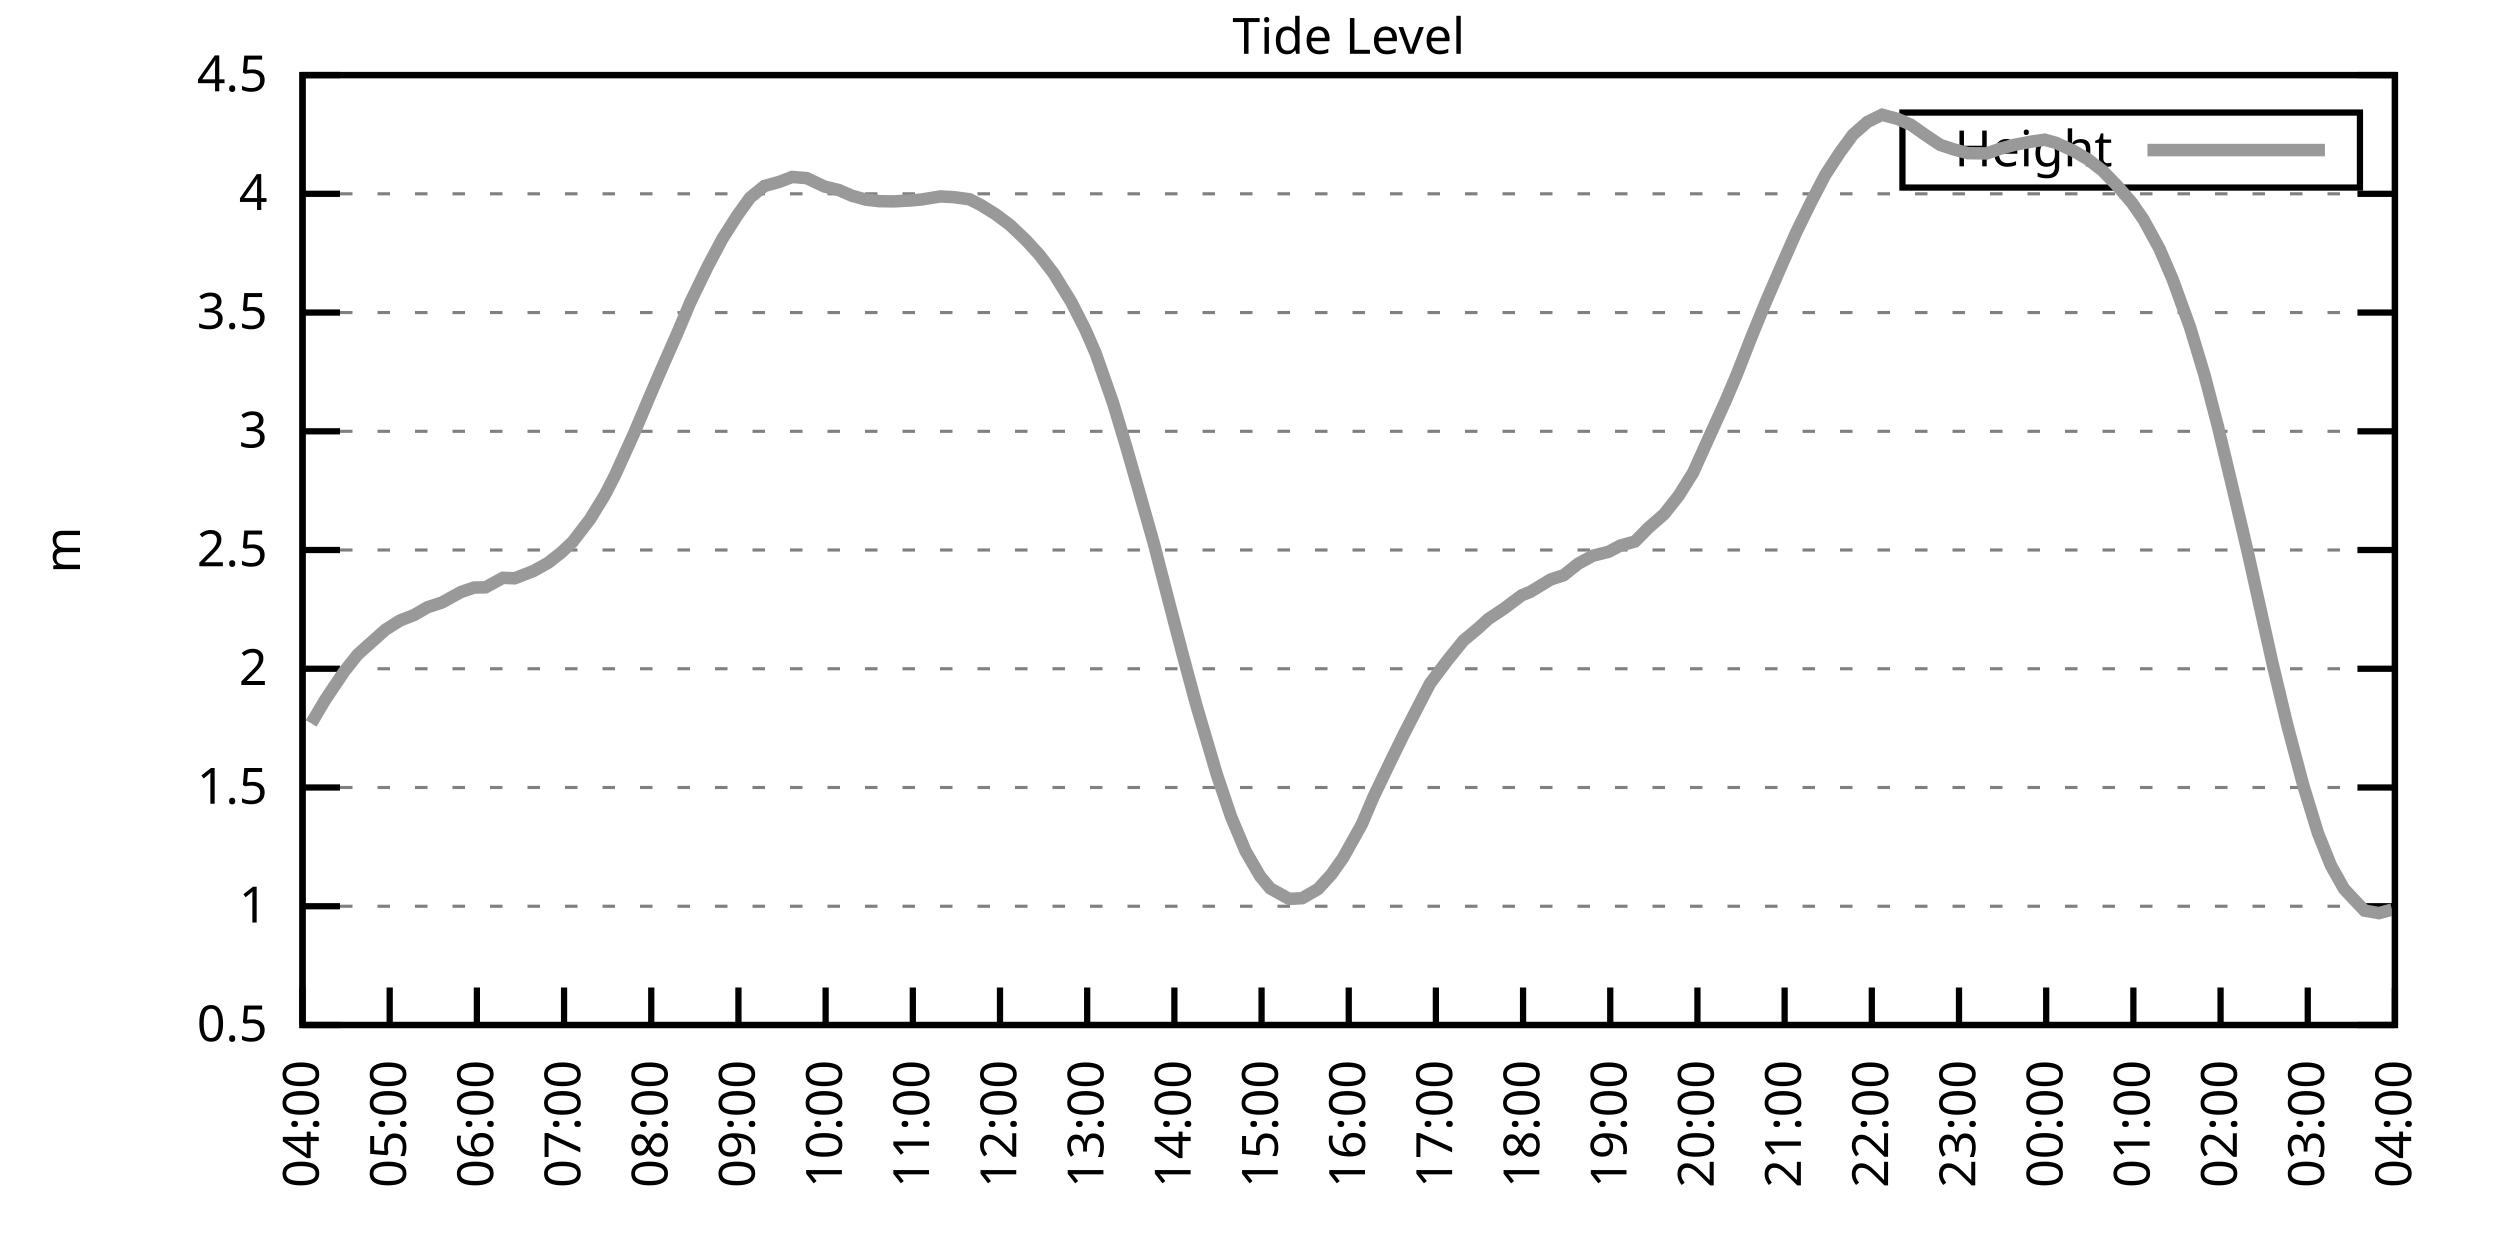
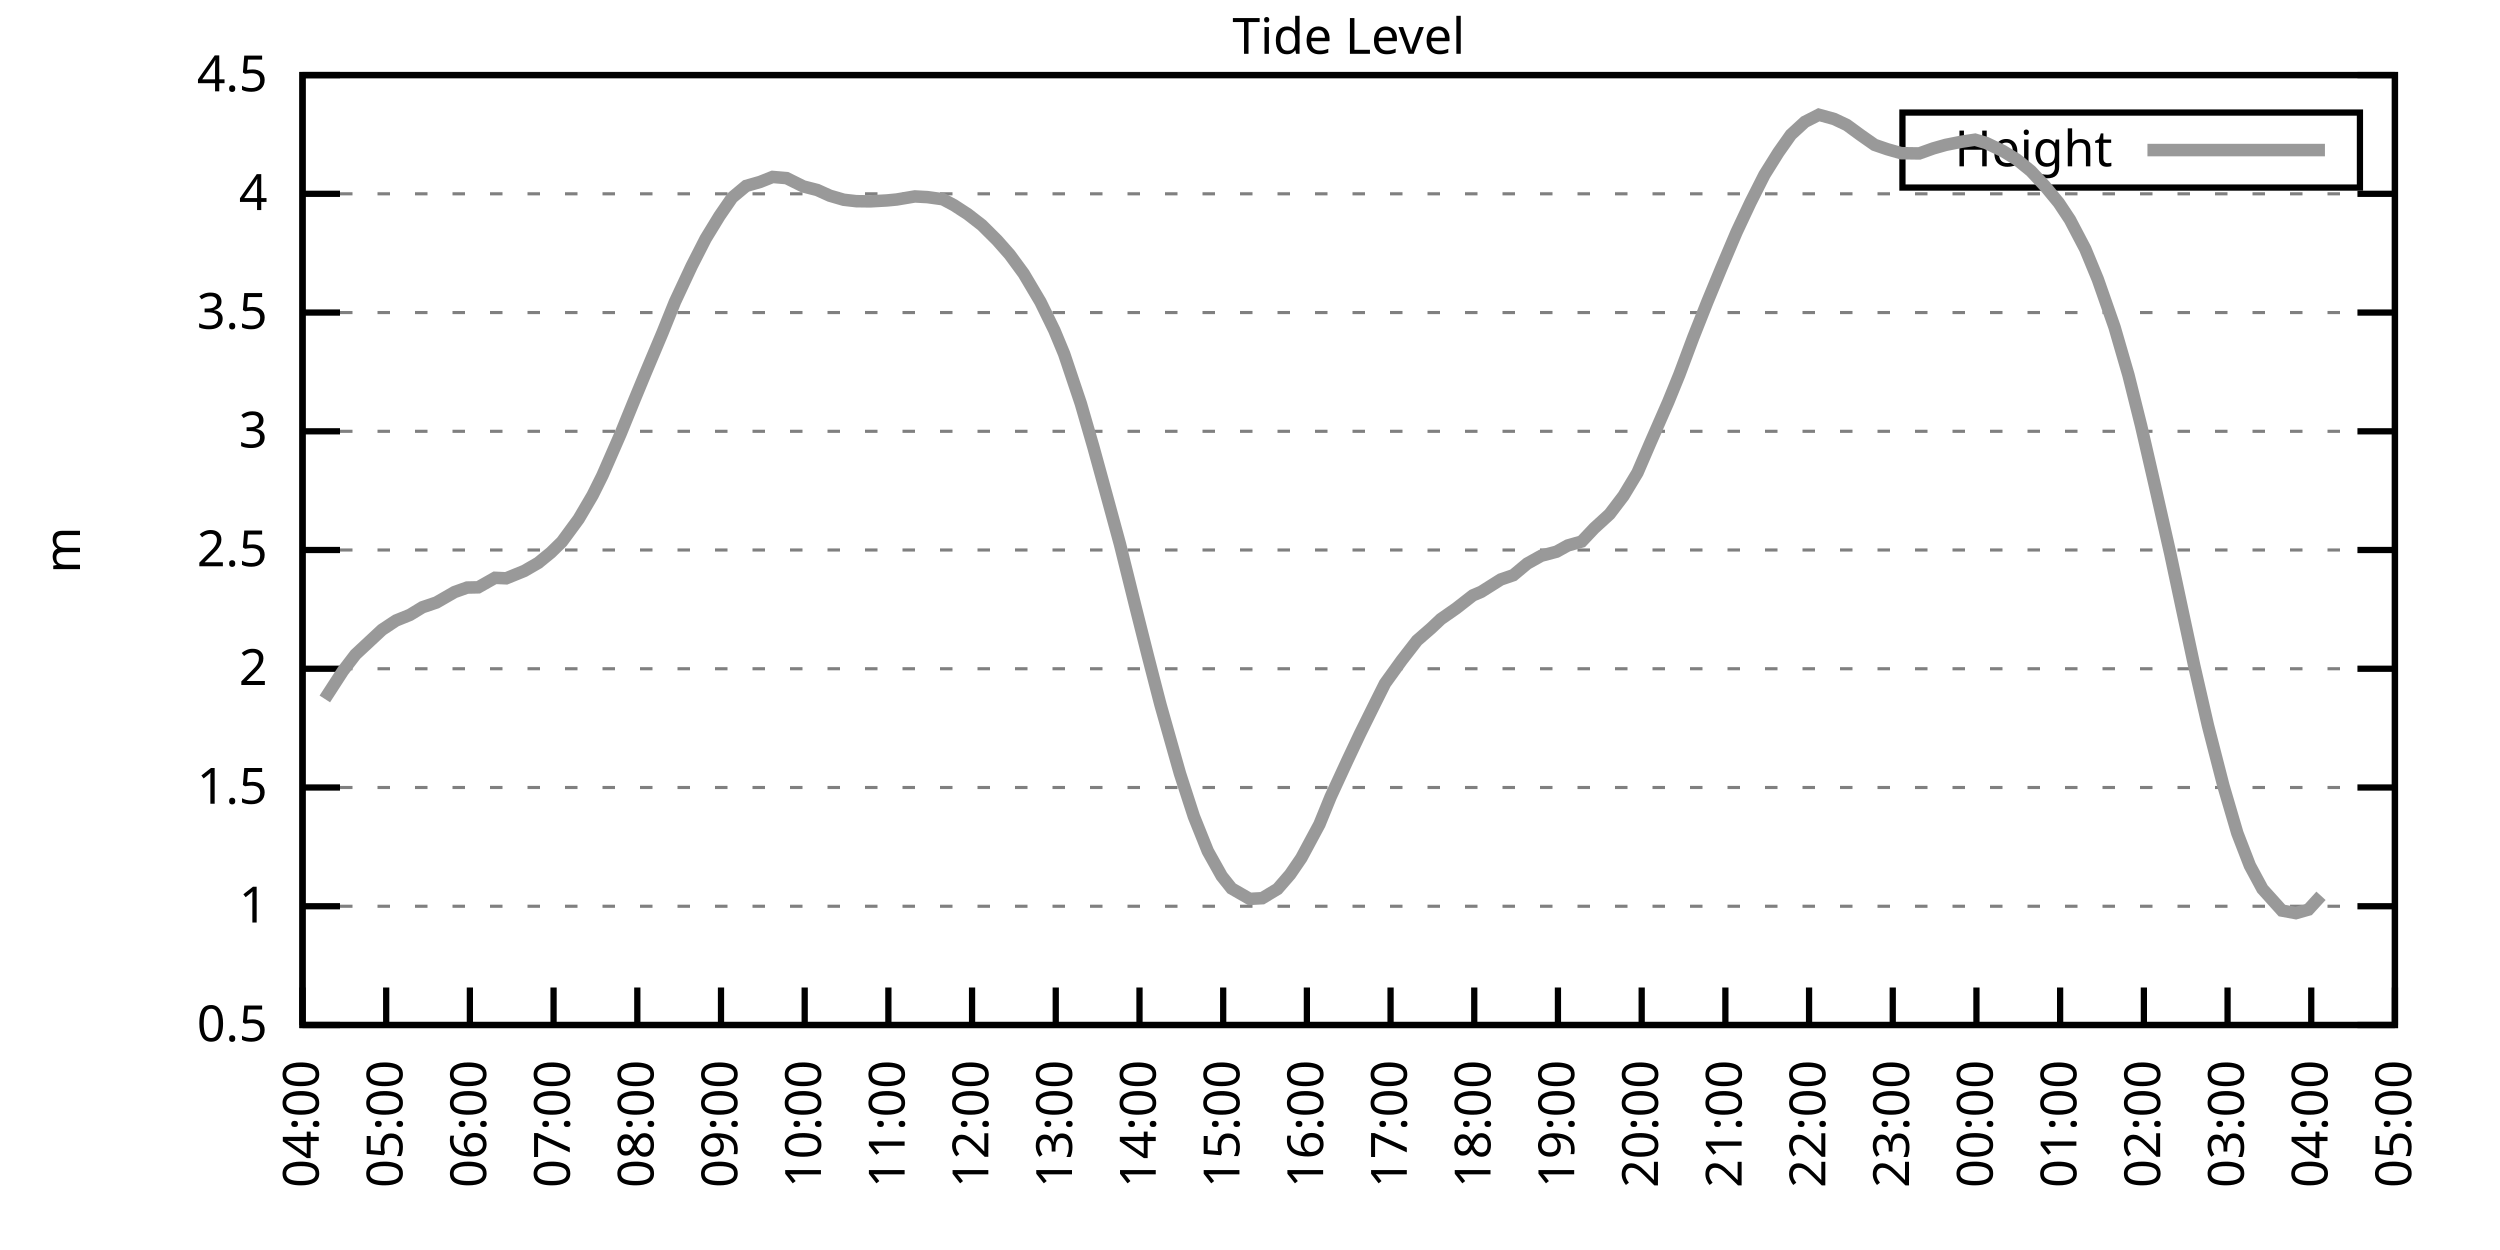
<svg xmlns="http://www.w3.org/2000/svg" xmlns:xlink="http://www.w3.org/1999/xlink" width="400" height="200" viewBox="0 0 400 200">
  <g id="gnuplot_canvas">
    <rect x="0" y="0" width="400" height="200" fill="none" />
    <defs>
      <circle id="gpDot" r="0.5" stroke-width="0.5" stroke="currentColor" />
      <path id="gpPt0" stroke-width="0.333" stroke="currentColor" d="M-1,0 h2 M0,-1 v2" />
      <path id="gpPt1" stroke-width="0.333" stroke="currentColor" d="M-1,-1 L1,1 M1,-1 L-1,1" />
      <path id="gpPt2" stroke-width="0.333" stroke="currentColor" d="M-1,0 L1,0 M0,-1 L0,1 M-1,-1 L1,1 M-1,1 L1,-1" />
      <rect id="gpPt3" stroke-width="0.333" stroke="currentColor" x="-1" y="-1" width="2" height="2" />
      <rect id="gpPt4" stroke-width="0.333" stroke="currentColor" fill="currentColor" x="-1" y="-1" width="2" height="2" />
      <circle id="gpPt5" stroke-width="0.333" stroke="currentColor" cx="0" cy="0" r="1" />
      <use xlink:href="#gpPt5" id="gpPt6" fill="currentColor" stroke="none" />
      <path id="gpPt7" stroke-width="0.333" stroke="currentColor" d="M0,-1.33 L-1.33,0.67 L1.33,0.67 z" />
      <use xlink:href="#gpPt7" id="gpPt8" fill="currentColor" stroke="none" />
      <use xlink:href="#gpPt7" id="gpPt9" stroke="currentColor" transform="rotate(180)" />
      <use xlink:href="#gpPt9" id="gpPt10" fill="currentColor" stroke="none" />
      <use xlink:href="#gpPt3" id="gpPt11" stroke="currentColor" transform="rotate(45)" />
      <use xlink:href="#gpPt11" id="gpPt12" fill="currentColor" stroke="none" />
      <path id="gpPt13" stroke-width="0.333" stroke="currentColor" d="M0,1.330 L1.265,0.411 L0.782,-1.067 L-0.782,-1.076 L-1.265,0.411 z" />
      <use xlink:href="#gpPt13" id="gpPt14" fill="currentColor" stroke="none" />
      <filter id="textbox" filterUnits="objectBoundingBox" x="0" y="0" height="1" width="1">
        <feFlood flood-color="white" flood-opacity="1" result="bgnd" />
        <feComposite in="SourceGraphic" in2="bgnd" operator="atop" />
      </filter>
      <filter id="greybox" filterUnits="objectBoundingBox" x="0" y="0" height="1" width="1">
        <feFlood flood-color="lightgrey" flood-opacity="1" result="grey" />
        <feComposite in="SourceGraphic" in2="grey" operator="atop" />
      </filter>
    </defs>
    <g fill="none" color="white" stroke="currentColor" stroke-width="1.00" stroke-linecap="butt" stroke-linejoin="miter">
</g>
    <g fill="none" color="black" stroke="currentColor" stroke-width="1.00" stroke-linecap="butt" stroke-linejoin="miter">
      <g stroke="none" shape-rendering="crispEdges">
        <polygon fill="rgb(255, 255, 255)" points="48.40,164.00 383.18,164.00 383.18,12.02 48.40,12.02 " />
      </g>
    </g>
    <g fill="none" color="black" stroke="currentColor" stroke-width="1.00" stroke-linecap="butt" stroke-linejoin="miter">
</g>
    <g fill="none" color="black" stroke="black" stroke-width="0.50" stroke-linecap="butt" stroke-linejoin="miter">
</g>
    <g fill="none" color="gray" stroke="currentColor" stroke-width="0.50" stroke-linecap="butt" stroke-linejoin="miter">
      <path stroke="gray" stroke-dasharray="2,4" class="gridline" d="M48.40,164.00 L383.19,164.00  " />
    </g>
    <g fill="none" color="gray" stroke="gray" stroke-width="1.00" stroke-linecap="butt" stroke-linejoin="miter">
</g>
    <g fill="none" color="black" stroke="currentColor" stroke-width="1.00" stroke-linecap="butt" stroke-linejoin="miter">
      <path stroke="black" d="M48.40,164.00 L54.40,164.00 M383.19,164.00 L377.19,164.00  " />
      <g transform="translate(42.80,166.60)" stroke="none" fill="black" font-family="Sans" font-size="8.00" text-anchor="end">
        <text>
          <tspan font-family="Sans"> 0.5</tspan>
        </text>
      </g>
    </g>
    <g fill="none" color="black" stroke="currentColor" stroke-width="1.00" stroke-linecap="butt" stroke-linejoin="miter">
</g>
    <g fill="none" color="black" stroke="black" stroke-width="0.50" stroke-linecap="butt" stroke-linejoin="miter">
</g>
    <g fill="none" color="gray" stroke="currentColor" stroke-width="0.50" stroke-linecap="butt" stroke-linejoin="miter">
      <path stroke="gray" stroke-dasharray="2,4" class="gridline" d="M48.40,145.00 L383.19,145.00  " />
    </g>
    <g fill="none" color="gray" stroke="gray" stroke-width="1.00" stroke-linecap="butt" stroke-linejoin="miter">
</g>
    <g fill="none" color="black" stroke="currentColor" stroke-width="1.00" stroke-linecap="butt" stroke-linejoin="miter">
      <path stroke="black" d="M48.40,145.00 L54.40,145.00 M383.19,145.00 L377.19,145.00  " />
      <g transform="translate(42.80,147.60)" stroke="none" fill="black" font-family="Sans" font-size="8.00" text-anchor="end">
        <text>
          <tspan font-family="Sans"> 1</tspan>
        </text>
      </g>
    </g>
    <g fill="none" color="black" stroke="currentColor" stroke-width="1.00" stroke-linecap="butt" stroke-linejoin="miter">
</g>
    <g fill="none" color="black" stroke="black" stroke-width="0.50" stroke-linecap="butt" stroke-linejoin="miter">
</g>
    <g fill="none" color="gray" stroke="currentColor" stroke-width="0.50" stroke-linecap="butt" stroke-linejoin="miter">
      <path stroke="gray" stroke-dasharray="2,4" class="gridline" d="M48.40,126.00 L383.19,126.00  " />
    </g>
    <g fill="none" color="gray" stroke="gray" stroke-width="1.00" stroke-linecap="butt" stroke-linejoin="miter">
</g>
    <g fill="none" color="black" stroke="currentColor" stroke-width="1.00" stroke-linecap="butt" stroke-linejoin="miter">
      <path stroke="black" d="M48.40,126.00 L54.40,126.00 M383.19,126.00 L377.19,126.00  " />
      <g transform="translate(42.80,128.60)" stroke="none" fill="black" font-family="Sans" font-size="8.00" text-anchor="end">
        <text>
          <tspan font-family="Sans"> 1.5</tspan>
        </text>
      </g>
    </g>
    <g fill="none" color="black" stroke="currentColor" stroke-width="1.00" stroke-linecap="butt" stroke-linejoin="miter">
</g>
    <g fill="none" color="black" stroke="black" stroke-width="0.50" stroke-linecap="butt" stroke-linejoin="miter">
</g>
    <g fill="none" color="gray" stroke="currentColor" stroke-width="0.50" stroke-linecap="butt" stroke-linejoin="miter">
      <path stroke="gray" stroke-dasharray="2,4" class="gridline" d="M48.40,107.00 L383.19,107.00  " />
    </g>
    <g fill="none" color="gray" stroke="gray" stroke-width="1.00" stroke-linecap="butt" stroke-linejoin="miter">
</g>
    <g fill="none" color="black" stroke="currentColor" stroke-width="1.00" stroke-linecap="butt" stroke-linejoin="miter">
      <path stroke="black" d="M48.40,107.00 L54.40,107.00 M383.19,107.00 L377.19,107.00  " />
      <g transform="translate(42.80,109.60)" stroke="none" fill="black" font-family="Sans" font-size="8.00" text-anchor="end">
        <text>
          <tspan font-family="Sans"> 2</tspan>
        </text>
      </g>
    </g>
    <g fill="none" color="black" stroke="currentColor" stroke-width="1.00" stroke-linecap="butt" stroke-linejoin="miter">
</g>
    <g fill="none" color="black" stroke="black" stroke-width="0.50" stroke-linecap="butt" stroke-linejoin="miter">
</g>
    <g fill="none" color="gray" stroke="currentColor" stroke-width="0.50" stroke-linecap="butt" stroke-linejoin="miter">
      <path stroke="gray" stroke-dasharray="2,4" class="gridline" d="M48.40,88.00 L383.19,88.00  " />
    </g>
    <g fill="none" color="gray" stroke="gray" stroke-width="1.00" stroke-linecap="butt" stroke-linejoin="miter">
</g>
    <g fill="none" color="black" stroke="currentColor" stroke-width="1.00" stroke-linecap="butt" stroke-linejoin="miter">
      <path stroke="black" d="M48.40,88.00 L54.40,88.00 M383.19,88.00 L377.19,88.00  " />
      <g transform="translate(42.80,90.60)" stroke="none" fill="black" font-family="Sans" font-size="8.00" text-anchor="end">
        <text>
          <tspan font-family="Sans"> 2.5</tspan>
        </text>
      </g>
    </g>
    <g fill="none" color="black" stroke="currentColor" stroke-width="1.00" stroke-linecap="butt" stroke-linejoin="miter">
</g>
    <g fill="none" color="black" stroke="black" stroke-width="0.50" stroke-linecap="butt" stroke-linejoin="miter">
</g>
    <g fill="none" color="gray" stroke="currentColor" stroke-width="0.50" stroke-linecap="butt" stroke-linejoin="miter">
      <path stroke="gray" stroke-dasharray="2,4" class="gridline" d="M48.40,69.01 L383.19,69.01  " />
    </g>
    <g fill="none" color="gray" stroke="gray" stroke-width="1.00" stroke-linecap="butt" stroke-linejoin="miter">
</g>
    <g fill="none" color="black" stroke="currentColor" stroke-width="1.00" stroke-linecap="butt" stroke-linejoin="miter">
      <path stroke="black" d="M48.40,69.01 L54.40,69.01 M383.19,69.01 L377.19,69.01  " />
      <g transform="translate(42.80,71.61)" stroke="none" fill="black" font-family="Sans" font-size="8.00" text-anchor="end">
        <text>
          <tspan font-family="Sans"> 3</tspan>
        </text>
      </g>
    </g>
    <g fill="none" color="black" stroke="currentColor" stroke-width="1.00" stroke-linecap="butt" stroke-linejoin="miter">
</g>
    <g fill="none" color="black" stroke="black" stroke-width="0.50" stroke-linecap="butt" stroke-linejoin="miter">
</g>
    <g fill="none" color="gray" stroke="currentColor" stroke-width="0.50" stroke-linecap="butt" stroke-linejoin="miter">
      <path stroke="gray" stroke-dasharray="2,4" class="gridline" d="M48.40,50.01 L383.19,50.01  " />
    </g>
    <g fill="none" color="gray" stroke="gray" stroke-width="1.00" stroke-linecap="butt" stroke-linejoin="miter">
</g>
    <g fill="none" color="black" stroke="currentColor" stroke-width="1.00" stroke-linecap="butt" stroke-linejoin="miter">
      <path stroke="black" d="M48.40,50.01 L54.40,50.01 M383.19,50.01 L377.19,50.01  " />
      <g transform="translate(42.80,52.61)" stroke="none" fill="black" font-family="Sans" font-size="8.00" text-anchor="end">
        <text>
          <tspan font-family="Sans"> 3.5</tspan>
        </text>
      </g>
    </g>
    <g fill="none" color="black" stroke="currentColor" stroke-width="1.00" stroke-linecap="butt" stroke-linejoin="miter">
</g>
    <g fill="none" color="black" stroke="black" stroke-width="0.50" stroke-linecap="butt" stroke-linejoin="miter">
</g>
    <g fill="none" color="gray" stroke="currentColor" stroke-width="0.50" stroke-linecap="butt" stroke-linejoin="miter">
      <path stroke="gray" stroke-dasharray="2,4" class="gridline" d="M48.40,31.01 L383.19,31.01  " />
    </g>
    <g fill="none" color="gray" stroke="gray" stroke-width="1.00" stroke-linecap="butt" stroke-linejoin="miter">
</g>
    <g fill="none" color="black" stroke="currentColor" stroke-width="1.00" stroke-linecap="butt" stroke-linejoin="miter">
      <path stroke="black" d="M48.40,31.01 L54.40,31.01 M383.19,31.01 L377.19,31.01  " />
      <g transform="translate(42.80,33.61)" stroke="none" fill="black" font-family="Sans" font-size="8.00" text-anchor="end">
        <text>
          <tspan font-family="Sans"> 4</tspan>
        </text>
      </g>
    </g>
    <g fill="none" color="black" stroke="currentColor" stroke-width="1.00" stroke-linecap="butt" stroke-linejoin="miter">
</g>
    <g fill="none" color="black" stroke="black" stroke-width="0.50" stroke-linecap="butt" stroke-linejoin="miter">
</g>
    <g fill="none" color="gray" stroke="currentColor" stroke-width="0.50" stroke-linecap="butt" stroke-linejoin="miter">
      <path stroke="gray" stroke-dasharray="2,4" class="gridline" d="M48.40,12.01 L383.19,12.01  " />
    </g>
    <g fill="none" color="gray" stroke="gray" stroke-width="1.00" stroke-linecap="butt" stroke-linejoin="miter">
</g>
    <g fill="none" color="black" stroke="currentColor" stroke-width="1.00" stroke-linecap="butt" stroke-linejoin="miter">
      <path stroke="black" d="M48.40,12.01 L54.40,12.01 M383.19,12.01 L377.19,12.01  " />
      <g transform="translate(42.80,14.61)" stroke="none" fill="black" font-family="Sans" font-size="8.00" text-anchor="end">
        <text>
          <tspan font-family="Sans"> 4.5</tspan>
        </text>
      </g>
    </g>
    <g fill="none" color="black" stroke="currentColor" stroke-width="1.00" stroke-linecap="butt" stroke-linejoin="miter">
      <path stroke="black" d="M48.40,164.00 L48.40,158.00  " />
      <g transform="translate(51.00,169.60) rotate(270.00)" stroke="none" fill="black" font-family="Sans" font-size="8.00" text-anchor="end">
        <text>
          <tspan font-family="Sans">04:00</tspan>
        </text>
      </g>
    </g>
    <g fill="none" color="black" stroke="currentColor" stroke-width="1.00" stroke-linecap="butt" stroke-linejoin="miter">
-       <path stroke="black" d="M62.35,164.00 L62.35,158.00  " />
-       <g transform="translate(64.95,169.60) rotate(270.00)" stroke="none" fill="black" font-family="Sans" font-size="8.00" text-anchor="end">
+       <path stroke="black" d="M61.79,164.00 L61.79,158.00  " />
+       <g transform="translate(64.39,169.60) rotate(270.00)" stroke="none" fill="black" font-family="Sans" font-size="8.00" text-anchor="end">
        <text>
          <tspan font-family="Sans">05:00</tspan>
        </text>
      </g>
    </g>
    <g fill="none" color="black" stroke="currentColor" stroke-width="1.00" stroke-linecap="butt" stroke-linejoin="miter">
-       <path stroke="black" d="M76.30,164.00 L76.30,158.00  " />
-       <g transform="translate(78.90,169.60) rotate(270.00)" stroke="none" fill="black" font-family="Sans" font-size="8.00" text-anchor="end">
+       <path stroke="black" d="M75.18,164.00 L75.18,158.00  " />
+       <g transform="translate(77.78,169.60) rotate(270.00)" stroke="none" fill="black" font-family="Sans" font-size="8.00" text-anchor="end">
        <text>
          <tspan font-family="Sans">06:00</tspan>
        </text>
      </g>
    </g>
    <g fill="none" color="black" stroke="currentColor" stroke-width="1.00" stroke-linecap="butt" stroke-linejoin="miter">
-       <path stroke="black" d="M90.25,164.00 L90.25,158.00  " />
-       <g transform="translate(92.85,169.60) rotate(270.00)" stroke="none" fill="black" font-family="Sans" font-size="8.00" text-anchor="end">
+       <path stroke="black" d="M88.57,164.00 L88.57,158.00  " />
+       <g transform="translate(91.17,169.60) rotate(270.00)" stroke="none" fill="black" font-family="Sans" font-size="8.00" text-anchor="end">
        <text>
          <tspan font-family="Sans">07:00</tspan>
        </text>
      </g>
    </g>
    <g fill="none" color="black" stroke="currentColor" stroke-width="1.00" stroke-linecap="butt" stroke-linejoin="miter">
-       <path stroke="black" d="M104.20,164.00 L104.20,158.00  " />
-       <g transform="translate(106.80,169.60) rotate(270.00)" stroke="none" fill="black" font-family="Sans" font-size="8.00" text-anchor="end">
+       <path stroke="black" d="M101.97,164.00 L101.97,158.00  " />
+       <g transform="translate(104.57,169.60) rotate(270.00)" stroke="none" fill="black" font-family="Sans" font-size="8.00" text-anchor="end">
        <text>
          <tspan font-family="Sans">08:00</tspan>
        </text>
      </g>
    </g>
    <g fill="none" color="black" stroke="currentColor" stroke-width="1.00" stroke-linecap="butt" stroke-linejoin="miter">
-       <path stroke="black" d="M118.15,164.00 L118.15,158.00  " />
-       <g transform="translate(120.75,169.60) rotate(270.00)" stroke="none" fill="black" font-family="Sans" font-size="8.00" text-anchor="end">
+       <path stroke="black" d="M115.36,164.00 L115.36,158.00  " />
+       <g transform="translate(117.96,169.60) rotate(270.00)" stroke="none" fill="black" font-family="Sans" font-size="8.00" text-anchor="end">
        <text>
          <tspan font-family="Sans">09:00</tspan>
        </text>
      </g>
    </g>
    <g fill="none" color="black" stroke="currentColor" stroke-width="1.00" stroke-linecap="butt" stroke-linejoin="miter">
-       <path stroke="black" d="M132.10,164.00 L132.10,158.00  " />
-       <g transform="translate(134.70,169.60) rotate(270.00)" stroke="none" fill="black" font-family="Sans" font-size="8.00" text-anchor="end">
+       <path stroke="black" d="M128.75,164.00 L128.75,158.00  " />
+       <g transform="translate(131.35,169.60) rotate(270.00)" stroke="none" fill="black" font-family="Sans" font-size="8.00" text-anchor="end">
        <text>
          <tspan font-family="Sans">10:00</tspan>
        </text>
      </g>
    </g>
    <g fill="none" color="black" stroke="currentColor" stroke-width="1.00" stroke-linecap="butt" stroke-linejoin="miter">
-       <path stroke="black" d="M146.05,164.00 L146.05,158.00  " />
-       <g transform="translate(148.65,169.60) rotate(270.00)" stroke="none" fill="black" font-family="Sans" font-size="8.00" text-anchor="end">
+       <path stroke="black" d="M142.14,164.00 L142.14,158.00  " />
+       <g transform="translate(144.74,169.60) rotate(270.00)" stroke="none" fill="black" font-family="Sans" font-size="8.00" text-anchor="end">
        <text>
          <tspan font-family="Sans">11:00</tspan>
        </text>
      </g>
    </g>
    <g fill="none" color="black" stroke="currentColor" stroke-width="1.00" stroke-linecap="butt" stroke-linejoin="miter">
-       <path stroke="black" d="M160.00,164.00 L160.00,158.00  " />
-       <g transform="translate(162.60,169.60) rotate(270.00)" stroke="none" fill="black" font-family="Sans" font-size="8.00" text-anchor="end">
+       <path stroke="black" d="M155.53,164.00 L155.53,158.00  " />
+       <g transform="translate(158.13,169.60) rotate(270.00)" stroke="none" fill="black" font-family="Sans" font-size="8.00" text-anchor="end">
        <text>
          <tspan font-family="Sans">12:00</tspan>
        </text>
      </g>
    </g>
    <g fill="none" color="black" stroke="currentColor" stroke-width="1.00" stroke-linecap="butt" stroke-linejoin="miter">
-       <path stroke="black" d="M173.95,164.00 L173.95,158.00  " />
-       <g transform="translate(176.55,169.60) rotate(270.00)" stroke="none" fill="black" font-family="Sans" font-size="8.00" text-anchor="end">
+       <path stroke="black" d="M168.92,164.00 L168.92,158.00  " />
+       <g transform="translate(171.52,169.60) rotate(270.00)" stroke="none" fill="black" font-family="Sans" font-size="8.00" text-anchor="end">
        <text>
          <tspan font-family="Sans">13:00</tspan>
        </text>
      </g>
    </g>
    <g fill="none" color="black" stroke="currentColor" stroke-width="1.00" stroke-linecap="butt" stroke-linejoin="miter">
-       <path stroke="black" d="M187.90,164.00 L187.90,158.00  " />
-       <g transform="translate(190.50,169.60) rotate(270.00)" stroke="none" fill="black" font-family="Sans" font-size="8.00" text-anchor="end">
+       <path stroke="black" d="M182.32,164.00 L182.32,158.00  " />
+       <g transform="translate(184.92,169.60) rotate(270.00)" stroke="none" fill="black" font-family="Sans" font-size="8.00" text-anchor="end">
        <text>
          <tspan font-family="Sans">14:00</tspan>
        </text>
      </g>
    </g>
    <g fill="none" color="black" stroke="currentColor" stroke-width="1.00" stroke-linecap="butt" stroke-linejoin="miter">
-       <path stroke="black" d="M201.85,164.00 L201.85,158.00  " />
-       <g transform="translate(204.45,169.60) rotate(270.00)" stroke="none" fill="black" font-family="Sans" font-size="8.00" text-anchor="end">
+       <path stroke="black" d="M195.71,164.00 L195.71,158.00  " />
+       <g transform="translate(198.31,169.60) rotate(270.00)" stroke="none" fill="black" font-family="Sans" font-size="8.00" text-anchor="end">
        <text>
          <tspan font-family="Sans">15:00</tspan>
        </text>
      </g>
    </g>
    <g fill="none" color="black" stroke="currentColor" stroke-width="1.00" stroke-linecap="butt" stroke-linejoin="miter">
-       <path stroke="black" d="M215.80,164.00 L215.80,158.00  " />
-       <g transform="translate(218.40,169.60) rotate(270.00)" stroke="none" fill="black" font-family="Sans" font-size="8.00" text-anchor="end">
+       <path stroke="black" d="M209.10,164.00 L209.10,158.00  " />
+       <g transform="translate(211.70,169.60) rotate(270.00)" stroke="none" fill="black" font-family="Sans" font-size="8.00" text-anchor="end">
        <text>
          <tspan font-family="Sans">16:00</tspan>
        </text>
      </g>
    </g>
    <g fill="none" color="black" stroke="currentColor" stroke-width="1.00" stroke-linecap="butt" stroke-linejoin="miter">
-       <path stroke="black" d="M229.74,164.00 L229.74,158.00  " />
-       <g transform="translate(232.34,169.60) rotate(270.00)" stroke="none" fill="black" font-family="Sans" font-size="8.00" text-anchor="end">
+       <path stroke="black" d="M222.49,164.00 L222.49,158.00  " />
+       <g transform="translate(225.09,169.60) rotate(270.00)" stroke="none" fill="black" font-family="Sans" font-size="8.00" text-anchor="end">
        <text>
          <tspan font-family="Sans">17:00</tspan>
        </text>
      </g>
    </g>
    <g fill="none" color="black" stroke="currentColor" stroke-width="1.00" stroke-linecap="butt" stroke-linejoin="miter">
-       <path stroke="black" d="M243.69,164.00 L243.69,158.00  " />
-       <g transform="translate(246.29,169.60) rotate(270.00)" stroke="none" fill="black" font-family="Sans" font-size="8.00" text-anchor="end">
+       <path stroke="black" d="M235.88,164.00 L235.88,158.00  " />
+       <g transform="translate(238.48,169.60) rotate(270.00)" stroke="none" fill="black" font-family="Sans" font-size="8.00" text-anchor="end">
        <text>
          <tspan font-family="Sans">18:00</tspan>
        </text>
      </g>
    </g>
    <g fill="none" color="black" stroke="currentColor" stroke-width="1.00" stroke-linecap="butt" stroke-linejoin="miter">
-       <path stroke="black" d="M257.64,164.00 L257.64,158.00  " />
-       <g transform="translate(260.24,169.60) rotate(270.00)" stroke="none" fill="black" font-family="Sans" font-size="8.00" text-anchor="end">
+       <path stroke="black" d="M249.27,164.00 L249.27,158.00  " />
+       <g transform="translate(251.87,169.60) rotate(270.00)" stroke="none" fill="black" font-family="Sans" font-size="8.00" text-anchor="end">
        <text>
          <tspan font-family="Sans">19:00</tspan>
        </text>
      </g>
    </g>
    <g fill="none" color="black" stroke="currentColor" stroke-width="1.00" stroke-linecap="butt" stroke-linejoin="miter">
-       <path stroke="black" d="M271.59,164.00 L271.59,158.00  " />
-       <g transform="translate(274.19,169.60) rotate(270.00)" stroke="none" fill="black" font-family="Sans" font-size="8.00" text-anchor="end">
+       <path stroke="black" d="M262.67,164.00 L262.67,158.00  " />
+       <g transform="translate(265.27,169.60) rotate(270.00)" stroke="none" fill="black" font-family="Sans" font-size="8.00" text-anchor="end">
        <text>
          <tspan font-family="Sans">20:00</tspan>
        </text>
      </g>
    </g>
    <g fill="none" color="black" stroke="currentColor" stroke-width="1.00" stroke-linecap="butt" stroke-linejoin="miter">
-       <path stroke="black" d="M285.54,164.00 L285.54,158.00  " />
-       <g transform="translate(288.14,169.60) rotate(270.00)" stroke="none" fill="black" font-family="Sans" font-size="8.00" text-anchor="end">
+       <path stroke="black" d="M276.06,164.00 L276.06,158.00  " />
+       <g transform="translate(278.66,169.60) rotate(270.00)" stroke="none" fill="black" font-family="Sans" font-size="8.00" text-anchor="end">
        <text>
          <tspan font-family="Sans">21:00</tspan>
        </text>
      </g>
    </g>
    <g fill="none" color="black" stroke="currentColor" stroke-width="1.00" stroke-linecap="butt" stroke-linejoin="miter">
-       <path stroke="black" d="M299.49,164.00 L299.49,158.00  " />
-       <g transform="translate(302.09,169.60) rotate(270.00)" stroke="none" fill="black" font-family="Sans" font-size="8.00" text-anchor="end">
+       <path stroke="black" d="M289.45,164.00 L289.45,158.00  " />
+       <g transform="translate(292.05,169.60) rotate(270.00)" stroke="none" fill="black" font-family="Sans" font-size="8.00" text-anchor="end">
        <text>
          <tspan font-family="Sans">22:00</tspan>
        </text>
      </g>
    </g>
    <g fill="none" color="black" stroke="currentColor" stroke-width="1.00" stroke-linecap="butt" stroke-linejoin="miter">
-       <path stroke="black" d="M313.44,164.00 L313.44,158.00  " />
-       <g transform="translate(316.04,169.60) rotate(270.00)" stroke="none" fill="black" font-family="Sans" font-size="8.00" text-anchor="end">
+       <path stroke="black" d="M302.84,164.00 L302.84,158.00  " />
+       <g transform="translate(305.44,169.60) rotate(270.00)" stroke="none" fill="black" font-family="Sans" font-size="8.00" text-anchor="end">
        <text>
          <tspan font-family="Sans">23:00</tspan>
        </text>
      </g>
    </g>
    <g fill="none" color="black" stroke="currentColor" stroke-width="1.00" stroke-linecap="butt" stroke-linejoin="miter">
-       <path stroke="black" d="M327.39,164.00 L327.39,158.00  " />
-       <g transform="translate(329.99,169.60) rotate(270.00)" stroke="none" fill="black" font-family="Sans" font-size="8.00" text-anchor="end">
+       <path stroke="black" d="M316.23,164.00 L316.23,158.00  " />
+       <g transform="translate(318.83,169.60) rotate(270.00)" stroke="none" fill="black" font-family="Sans" font-size="8.00" text-anchor="end">
        <text>
          <tspan font-family="Sans">00:00</tspan>
        </text>
      </g>
    </g>
    <g fill="none" color="black" stroke="currentColor" stroke-width="1.00" stroke-linecap="butt" stroke-linejoin="miter">
-       <path stroke="black" d="M341.34,164.00 L341.34,158.00  " />
-       <g transform="translate(343.94,169.60) rotate(270.00)" stroke="none" fill="black" font-family="Sans" font-size="8.00" text-anchor="end">
+       <path stroke="black" d="M329.62,164.00 L329.62,158.00  " />
+       <g transform="translate(332.22,169.60) rotate(270.00)" stroke="none" fill="black" font-family="Sans" font-size="8.00" text-anchor="end">
        <text>
          <tspan font-family="Sans">01:00</tspan>
        </text>
      </g>
    </g>
    <g fill="none" color="black" stroke="currentColor" stroke-width="1.00" stroke-linecap="butt" stroke-linejoin="miter">
-       <path stroke="black" d="M355.29,164.00 L355.29,158.00  " />
-       <g transform="translate(357.89,169.60) rotate(270.00)" stroke="none" fill="black" font-family="Sans" font-size="8.00" text-anchor="end">
+       <path stroke="black" d="M343.02,164.00 L343.02,158.00  " />
+       <g transform="translate(345.62,169.60) rotate(270.00)" stroke="none" fill="black" font-family="Sans" font-size="8.00" text-anchor="end">
        <text>
          <tspan font-family="Sans">02:00</tspan>
        </text>
      </g>
    </g>
    <g fill="none" color="black" stroke="currentColor" stroke-width="1.00" stroke-linecap="butt" stroke-linejoin="miter">
-       <path stroke="black" d="M369.24,164.00 L369.24,158.00  " />
-       <g transform="translate(371.84,169.60) rotate(270.00)" stroke="none" fill="black" font-family="Sans" font-size="8.00" text-anchor="end">
+       <path stroke="black" d="M356.41,164.00 L356.41,158.00  " />
+       <g transform="translate(359.01,169.60) rotate(270.00)" stroke="none" fill="black" font-family="Sans" font-size="8.00" text-anchor="end">
        <text>
          <tspan font-family="Sans">03:00</tspan>
+         </text>
+       </g>
+     </g>
+     <g fill="none" color="black" stroke="currentColor" stroke-width="1.00" stroke-linecap="butt" stroke-linejoin="miter">
+       <path stroke="black" d="M369.80,164.00 L369.80,158.00  " />
+       <g transform="translate(372.40,169.60) rotate(270.00)" stroke="none" fill="black" font-family="Sans" font-size="8.00" text-anchor="end">
+         <text>
+           <tspan font-family="Sans">04:00</tspan>
        </text>
      </g>
    </g>
    <g fill="none" color="black" stroke="currentColor" stroke-width="1.00" stroke-linecap="butt" stroke-linejoin="miter">
      <path stroke="black" d="M383.19,164.00 L383.19,158.00  " />
      <g transform="translate(385.79,169.60) rotate(270.00)" stroke="none" fill="black" font-family="Sans" font-size="8.00" text-anchor="end">
        <text>
-           <tspan font-family="Sans">04:00</tspan>
+           <tspan font-family="Sans">05:00</tspan>
        </text>
      </g>
    </g>
    <g fill="none" color="black" stroke="currentColor" stroke-width="1.00" stroke-linecap="butt" stroke-linejoin="miter">
</g>
    <g fill="none" color="black" stroke="currentColor" stroke-width="1.00" stroke-linecap="butt" stroke-linejoin="miter">
      <path stroke="black" d="M48.40,12.01 L48.40,164.00 L383.19,164.00 L383.19,12.01 L48.40,12.01 Z  " />
    </g>
    <g fill="none" color="black" stroke="currentColor" stroke-width="1.00" stroke-linecap="butt" stroke-linejoin="miter">
</g>
    <g fill="none" color="black" stroke="currentColor" stroke-width="1.00" stroke-linecap="butt" stroke-linejoin="miter">
      <path stroke="black" d="M304.39,30.01 L304.39,18.01 L377.59,18.01 L377.59,30.01 L304.39,30.01 Z  " />
    </g>
    <g id="Tide_level_plot_1">
      <g fill="none" color="white" stroke="black" stroke-width="2.00" stroke-linecap="butt" stroke-linejoin="miter">
</g>
      <g fill="none" color="black" stroke="currentColor" stroke-width="2.00" stroke-linecap="butt" stroke-linejoin="miter">
        <g transform="translate(337.99,26.61)" stroke="none" fill="black" font-family="Sans" font-size="8.00" text-anchor="end">
          <text>
            <tspan font-family="Sans">Height</tspan>
          </text>
        </g>
      </g>
      <g fill="none" color="black" stroke="currentColor" stroke-width="2.00" stroke-linecap="butt" stroke-linejoin="miter">
-         <path stroke="rgb(153, 153, 153)" d="M343.59,24.01 L371.99,24.01 M49.79,115.74 L52.12,111.83 L55.14,107.35 L57.23,104.72 L61.65,100.77 L63.98,99.29   L66.30,98.38 L68.39,97.16 L70.72,96.40 L73.74,94.73 L75.83,94.01 L77.69,93.97 L80.48,92.45 L82.34,92.53   L85.37,91.35 L87.69,90.06 L89.78,88.42 L91.64,86.68 L94.43,83.03 L96.76,79.23 L98.39,76.07 L101.41,69.42   L103.73,63.95 L105.59,59.62 L108.38,53.28 L110.48,48.30 L113.27,42.56 L115.59,38.19 L117.92,34.54 L120.01,31.62   L122.33,29.75 L124.66,29.11 L126.75,28.31 L129.08,28.50 L131.87,29.83 L134.19,30.40 L136.28,31.31 L138.61,31.96   L140.70,32.19 L143.02,32.22 L145.81,32.07 L147.44,31.92 L150.46,31.43 L152.56,31.54 L155.11,31.88 L156.97,32.83   L159.30,34.28 L161.62,36.02 L164.18,38.46 L166.27,40.74 L168.60,43.78 L171.39,48.30 L173.71,52.86 L175.34,56.62   L178.13,64.60 L180.22,71.55 L182.55,79.68 L184.64,87.06 L187.20,96.97 L189.29,104.95 L191.38,112.70 L194.64,123.76   L196.96,130.64 L199.29,136.19 L201.61,140.18 L203.24,142.15 L206.26,143.82 L208.36,143.71 L210.91,142.23 L213.01,139.91   L214.87,137.29 L217.89,131.89 L219.75,127.52 L222.54,121.71 L224.63,117.45 L227.19,112.48 L228.81,109.36 L231.60,105.64   L234.16,102.48 L236.49,100.54 L238.11,99.06 L240.67,97.35 L243.46,95.26 L244.86,94.69 L248.11,92.72 L250.20,92.03   L252.53,90.17 L254.85,88.92 L257.41,88.27 L259.27,87.28 L261.60,86.64 L263.69,84.51 L266.25,82.27 L268.57,79.34   L270.90,75.62 L272.99,70.98 L276.01,64.33 L277.87,59.96 L280.20,54.00 L282.52,48.34 L284.85,42.94 L287.40,37.16   L289.73,32.41 L292.05,27.97 L294.38,24.40 L296.47,21.55 L298.80,19.50 L301.12,18.36 L303.68,19.04 L305.77,19.99   L308.09,21.62 L310.42,23.18 L312.51,23.87 L314.84,24.51 L317.86,24.55 L320.18,23.75 L322.28,23.18 L324.83,22.69   L327.16,22.35 L329.02,22.88 L331.81,24.17 L334.13,25.54 L336.46,27.36 L338.78,29.75 L341.11,32.45 L342.97,35.15   L345.53,39.82 L347.62,44.69 L350.41,52.36 L352.73,60.04 L354.83,68.09 L357.15,77.78 L359.71,88.65 L361.57,97.01   L363.66,106.40 L365.99,116.12 L368.54,125.70 L370.87,133.30 L372.96,138.50 L375.05,142.23 L378.31,145.69 L380.63,146.10   L382.73,145.53  " />
+         <path stroke="rgb(153, 153, 153)" d="M343.59,24.01 L371.99,24.01 M51.97,111.83 L54.87,107.35 L56.88,104.72 L61.12,100.77 L63.35,99.29 L65.59,98.38   L67.59,97.16 L69.83,96.40 L72.73,94.73 L74.74,94.01 L76.52,93.97 L79.20,92.45 L80.99,92.53 L83.89,91.35   L86.12,90.06 L88.13,88.42 L89.91,86.68 L92.59,83.03 L94.82,79.23 L96.39,76.07 L99.29,69.42 L101.52,63.95   L103.31,59.62 L105.98,53.28 L107.99,48.30 L110.67,42.56 L112.90,38.19 L115.13,34.54 L117.14,31.62 L119.38,29.75   L121.61,29.11 L123.62,28.31 L125.85,28.50 L128.53,29.83 L130.76,30.40 L132.77,31.31 L135.00,31.96 L137.01,32.19   L139.24,32.22 L141.92,32.07 L143.48,31.92 L146.38,31.43 L148.39,31.54 L150.85,31.88 L152.63,32.83 L154.86,34.28   L157.10,36.02 L159.55,38.46 L161.56,40.74 L163.79,43.78 L166.47,48.30 L168.70,52.86 L170.26,56.62 L172.94,64.60   L174.95,71.55 L177.18,79.68 L179.19,87.06 L181.65,96.97 L183.66,104.95 L185.66,112.70 L188.79,123.76 L191.02,130.64   L193.25,136.19 L195.48,140.18 L197.05,142.15 L199.95,143.82 L201.96,143.71 L204.41,142.23 L206.42,139.91 L208.21,137.29   L211.11,131.89 L212.89,127.52 L215.57,121.71 L217.58,117.45 L220.04,112.48 L221.60,109.36 L224.28,105.64 L226.73,102.48   L228.96,100.54 L230.53,99.06 L232.98,97.35 L235.66,95.26 L237.00,94.69 L240.12,92.72 L242.13,92.03 L244.36,90.17   L246.60,88.92 L249.05,88.27 L250.84,87.28 L253.07,86.64 L255.08,84.51 L257.53,82.27 L259.76,79.34 L262.00,75.62   L264.00,70.98 L266.91,64.33 L268.69,59.96 L270.92,54.00 L273.16,48.34 L275.39,42.94 L277.84,37.16 L280.07,32.41   L282.31,27.97 L284.54,24.40 L286.55,21.55 L288.78,19.50 L291.01,18.36 L293.47,19.04 L295.48,19.99 L297.71,21.62   L299.94,23.18 L301.95,23.87 L304.18,24.51 L307.08,24.55 L309.31,23.75 L311.32,23.18 L313.78,22.69 L316.01,22.35   L317.79,22.88 L320.47,24.17 L322.70,25.54 L324.94,27.36 L327.17,29.75 L329.40,32.45 L331.19,35.15 L333.64,39.82   L335.65,44.69 L338.33,52.36 L340.56,60.04 L342.57,68.09 L344.80,77.78 L347.26,88.65 L349.04,97.01 L351.05,106.40   L353.28,116.12 L355.74,125.70 L357.97,133.30 L359.98,138.50 L361.99,142.23 L365.11,145.69 L367.34,146.10 L369.35,145.53   L371.36,143.33  " />
      </g>
    </g>
    <g fill="none" color="black" stroke="currentColor" stroke-width="2.00" stroke-linecap="butt" stroke-linejoin="miter">
</g>
    <g fill="none" color="black" stroke="black" stroke-width="1.00" stroke-linecap="butt" stroke-linejoin="miter">
</g>
    <g fill="none" color="black" stroke="currentColor" stroke-width="1.00" stroke-linecap="butt" stroke-linejoin="miter">
      <path stroke="black" d="M48.40,12.01 L48.40,164.00 L383.19,164.00 L383.19,12.01 L48.40,12.01 Z  " />
      <g transform="translate(12.80,88.01) rotate(270.00)" stroke="none" fill="black" font-family="Sans" font-size="8.00" text-anchor="middle">
        <text>
          <tspan font-family="Sans">m</tspan>
        </text>
      </g>
    </g>
    <g fill="none" color="black" stroke="currentColor" stroke-width="1.00" stroke-linecap="butt" stroke-linejoin="miter">
</g>
    <g fill="none" color="black" stroke="currentColor" stroke-width="1.00" stroke-linecap="butt" stroke-linejoin="miter">
      <g transform="translate(215.79,8.61)" stroke="none" fill="black" font-family="Sans" font-size="8.00" text-anchor="middle">
        <text>
          <tspan font-family="Sans">Tide Level</tspan>
        </text>
      </g>
    </g>
    <g fill="none" color="black" stroke="currentColor" stroke-width="1.00" stroke-linecap="butt" stroke-linejoin="miter">
</g>
  </g>
</svg>
